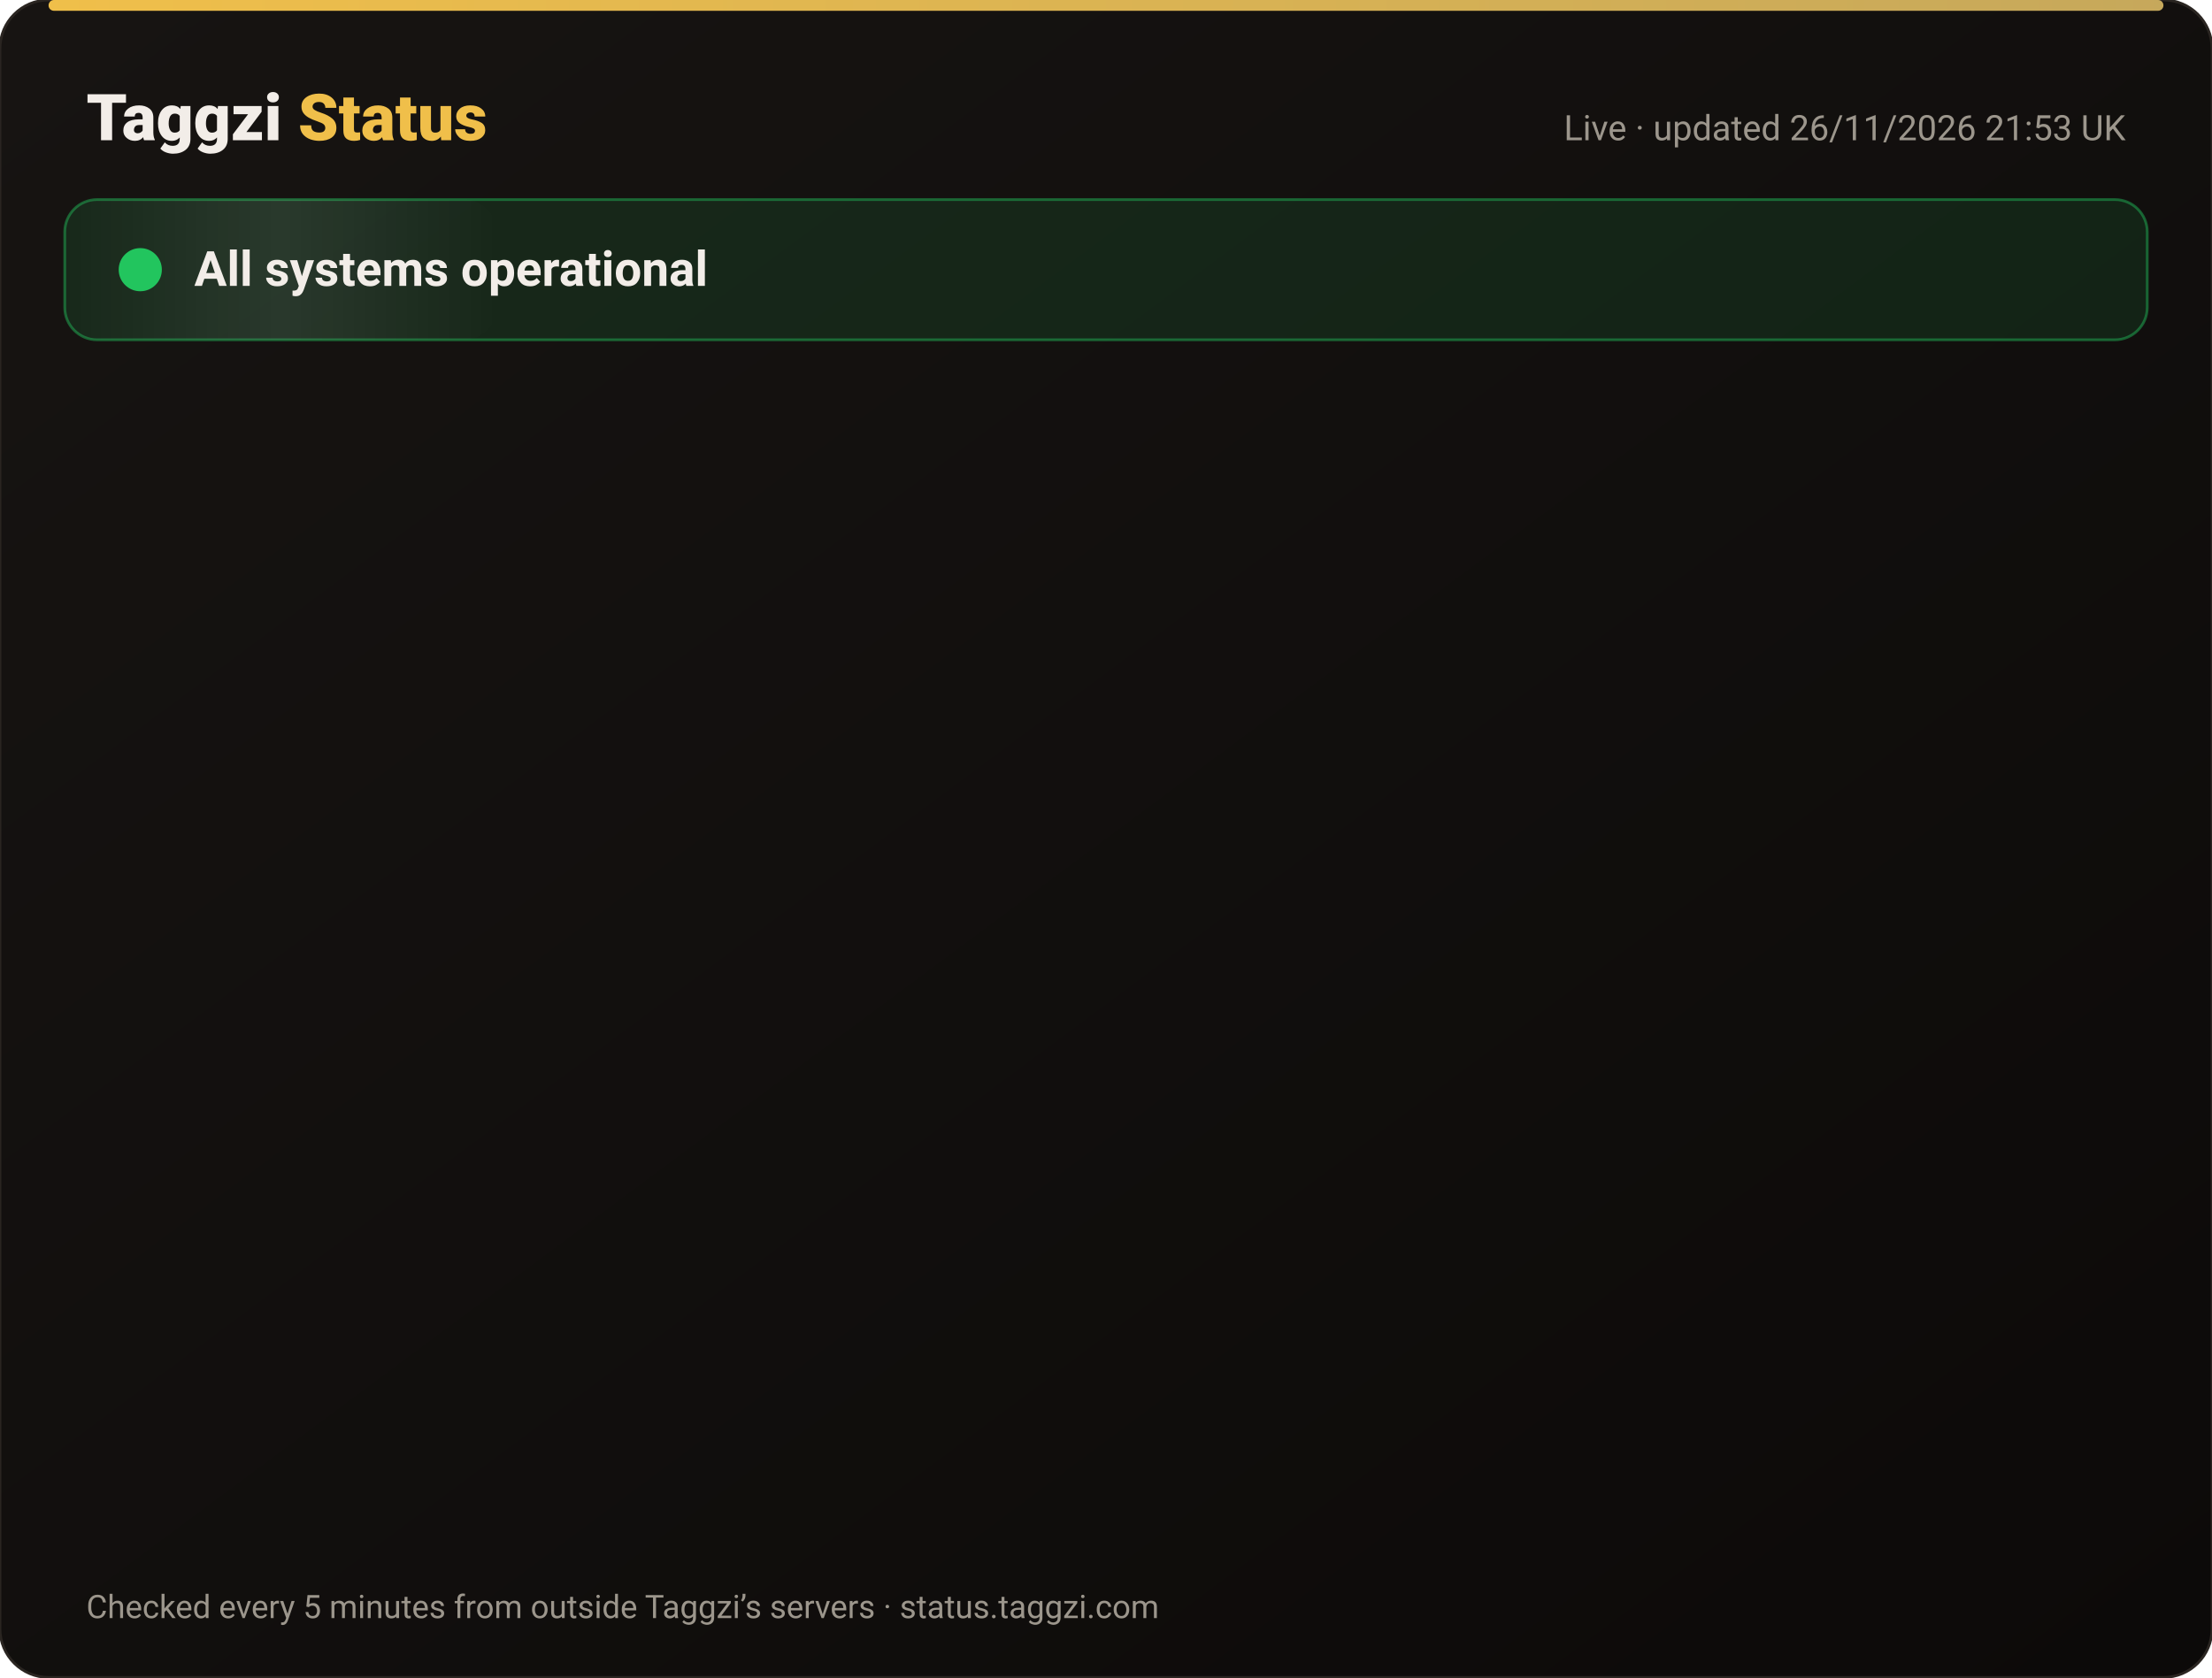
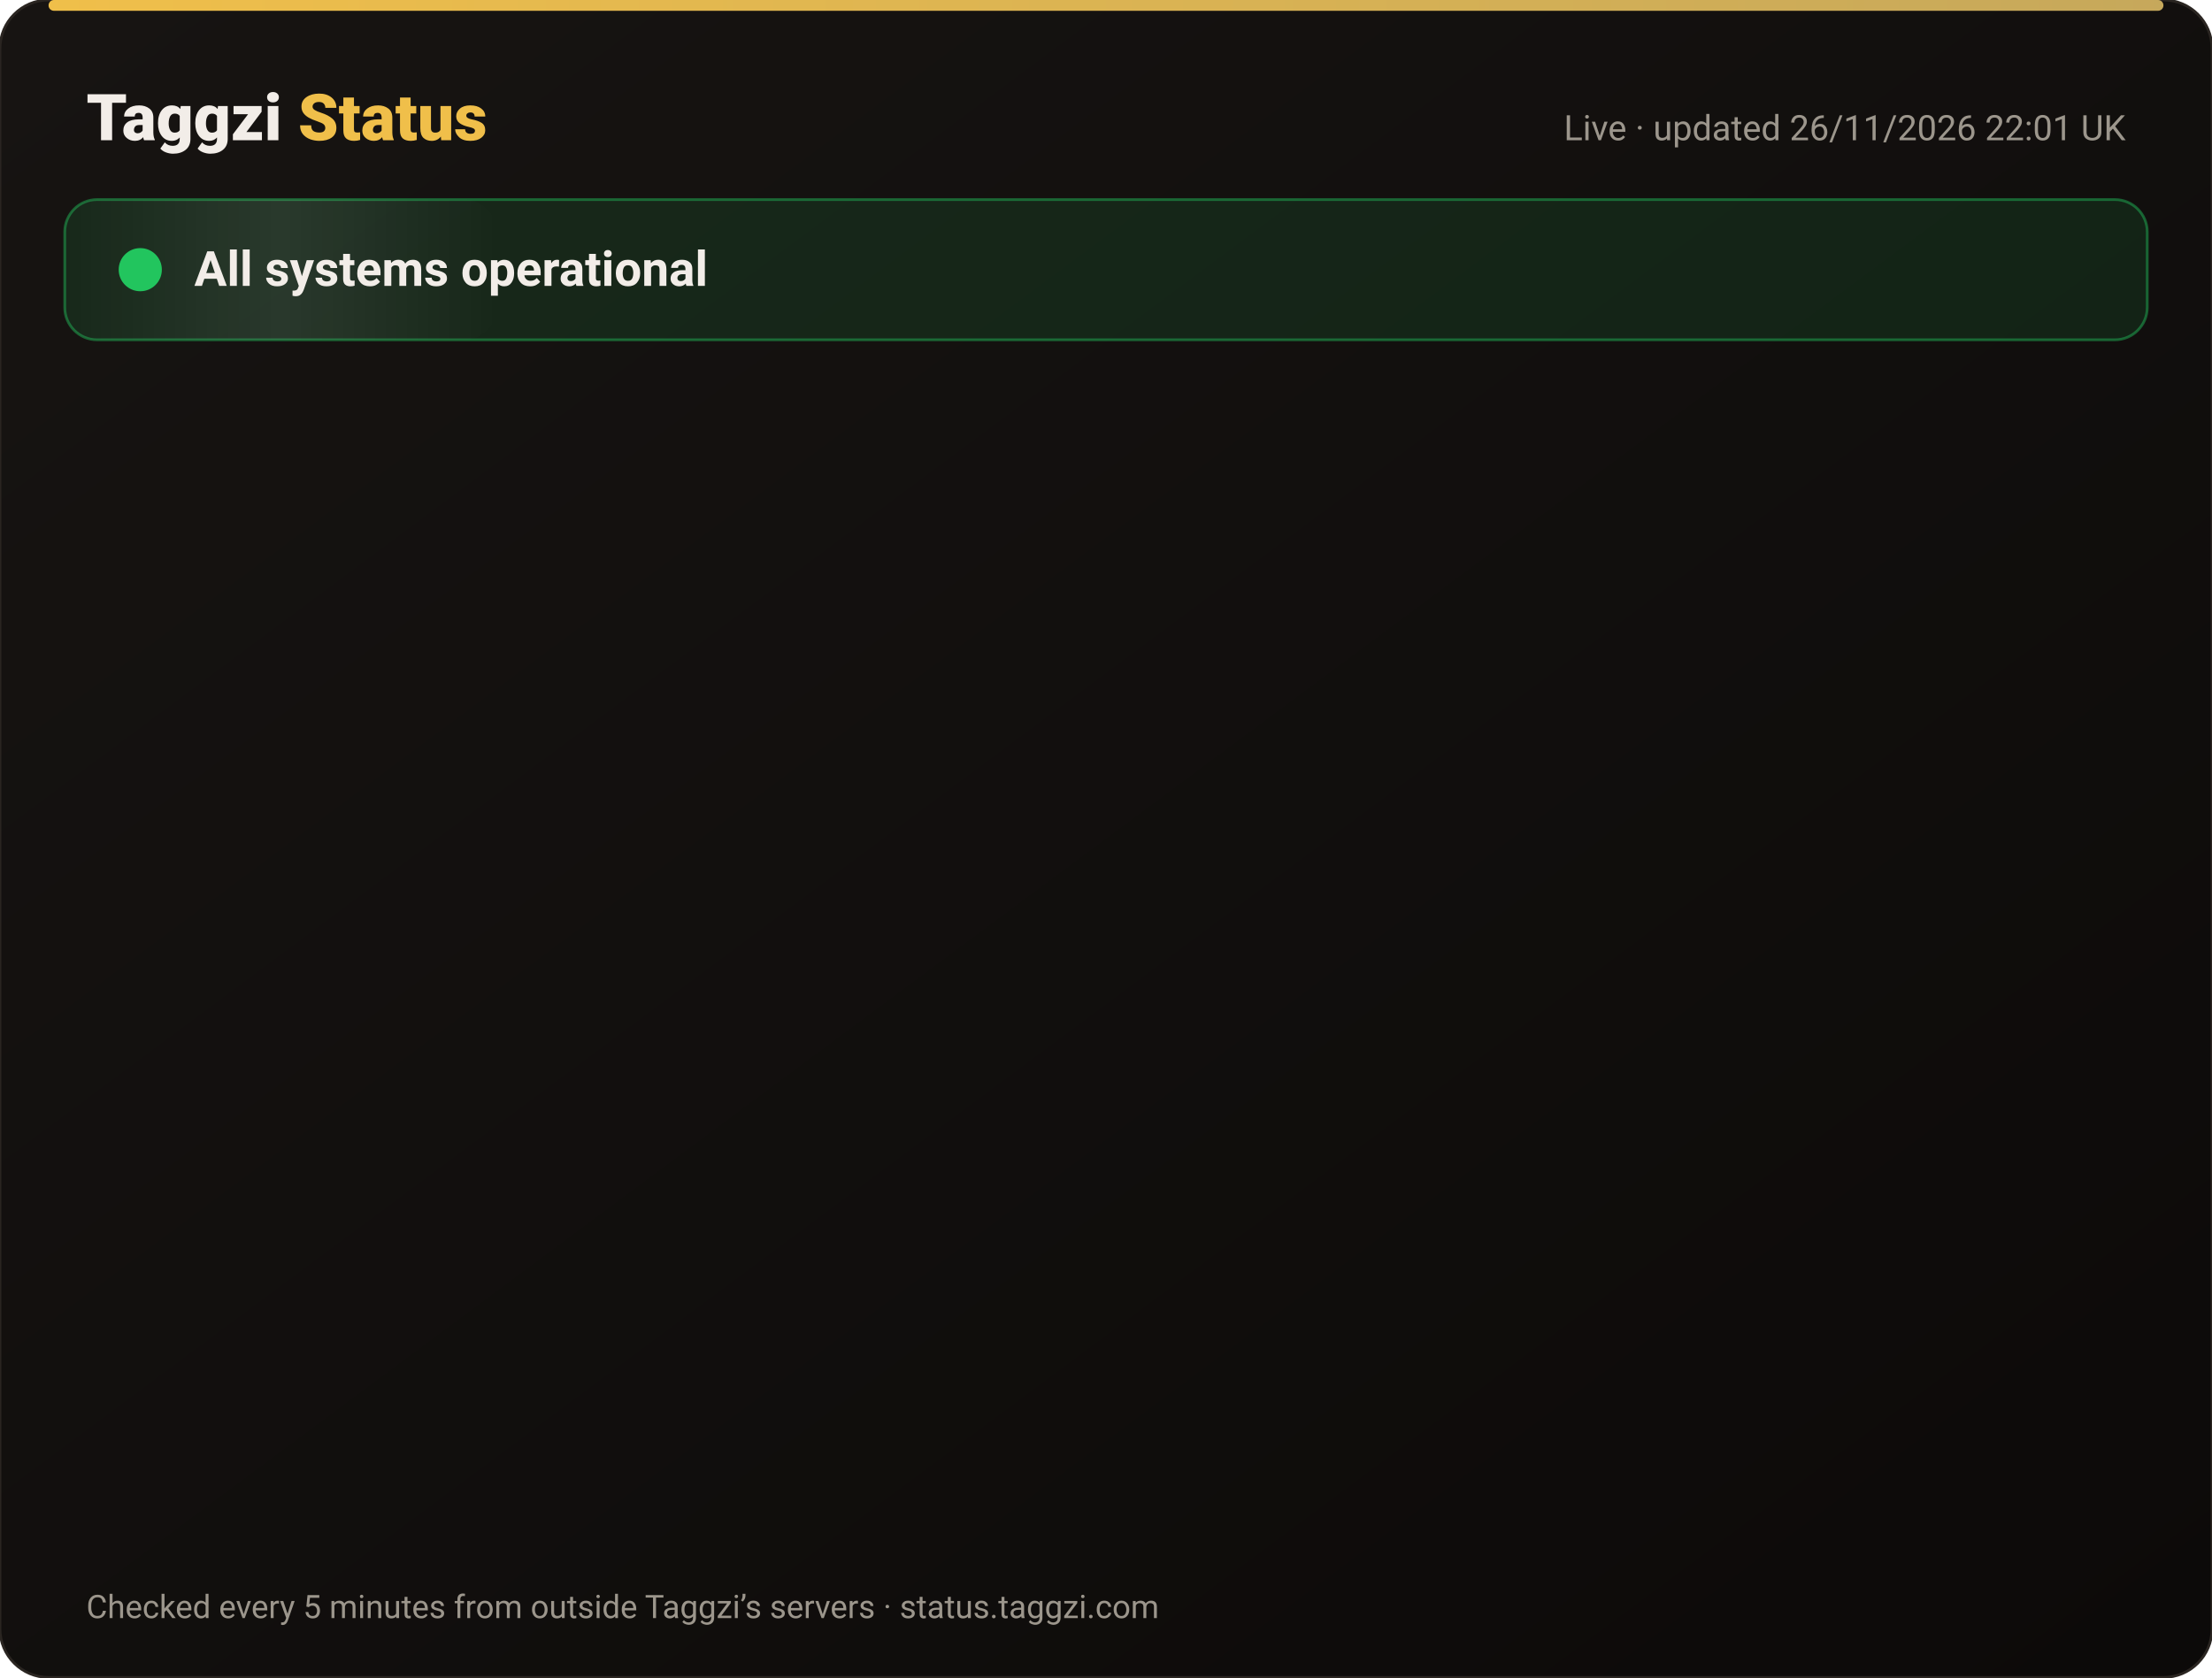
<svg xmlns="http://www.w3.org/2000/svg" width="820" height="622" viewBox="0 0 820 622" font-family="-apple-system,Segoe UI,Roboto,Helvetica,Arial,sans-serif">
  <defs>
    <linearGradient id="bg" x1="0" y1="0" x2="1" y2="1">
      <stop offset="0" stop-color="#171412" />
      <stop offset="1" stop-color="#0C0A09" />
    </linearGradient>
    <linearGradient id="gold" x1="0" x2="1">
      <stop offset="0" stop-color="#F0BF4A" />
      <stop offset="1" stop-color="#c6a85b" />
    </linearGradient>
    <linearGradient id="shine" x1="0" x2="1">
      <stop offset="0" stop-color="#fff" stop-opacity="0" />
      <stop offset=".5" stop-color="#fff" stop-opacity=".08" />
      <stop offset="1" stop-color="#fff" stop-opacity="0" />
    </linearGradient>
  </defs>
  <rect width="820" height="622" rx="18" fill="url(#bg)" stroke="#2a2521" />
  <rect x="18" y="0" width="784" height="4" rx="2" fill="url(#gold)" />
  <text x="32" y="52" font-size="24" font-weight="800" fill="#F2EDE8">Taggzi <tspan fill="#F0BF4A">Status</tspan>
  </text>
-   <text x="788" y="52" font-size="13" fill="#9C968C" text-anchor="end">Live · updated 26/11/2026 21:53 UK</text>
+   <text x="788" y="52" font-size="13" fill="#9C968C" text-anchor="end">Live · updated 26/11/2026 22:01 UK</text>
  <rect x="24" y="74" width="772" height="52" rx="12" fill="#22c55e" fill-opacity=".12" stroke="#22c55e" stroke-opacity=".45" />
  <rect x="24" y="74" width="160" height="52" rx="12" fill="url(#shine)">
    <animate attributeName="x" from="-160" to="820" dur="4s" repeatCount="indefinite" />
  </rect>
  <circle cx="52" cy="100" r="7" fill="#22c55e" />
  <circle cx="52" cy="100" r="7" fill="none" stroke="#22c55e" stroke-width="2">
    <animate attributeName="r" values="7;15;7" dur="2s" repeatCount="indefinite" />
    <animate attributeName="opacity" values=".9;0;.9" dur="2s" repeatCount="indefinite" />
  </circle>
  <text x="72" y="106" font-size="18" font-weight="700" fill="#F2EDE8">All systems operational</text>
  <g opacity="0">
    <animate attributeName="opacity" from="0" to="1" begin="0.00s" dur=".6s" fill="freeze" />
    <line x1="32" y1="188" x2="788" y2="188" stroke="#2a2521" />
    <circle cx="44" cy="166" r="6" fill="#22c55e">
      <animate attributeName="opacity" values="1;.45;1" dur="2.4s" begin="0.00s" repeatCount="indefinite" />
    </circle>
    <text x="62" y="171" font-size="15" font-weight="650" fill="#F2EDE8">Website</text>
    <text x="630" y="171" font-size="13" fill="#9C968C" text-anchor="end">99.98% uptime</text>
    <rect x="648" y="154" width="140" height="24" rx="12" fill="#22c55e" fill-opacity=".14" stroke="#22c55e" stroke-opacity=".5" />
    <text x="718" y="171" font-size="12" font-weight="700" fill="#22c55e" text-anchor="middle">Operational</text>
  </g>
  <g opacity="0">
    <animate attributeName="opacity" from="0" to="1" begin="0.15s" dur=".6s" fill="freeze" />
    <line x1="32" y1="234" x2="788" y2="234" stroke="#2a2521" />
    <circle cx="44" cy="212" r="6" fill="#22c55e">
      <animate attributeName="opacity" values="1;.45;1" dur="2.4s" begin="0.15s" repeatCount="indefinite" />
    </circle>
    <text x="62" y="217" font-size="15" font-weight="650" fill="#F2EDE8">Tag scans</text>
    <text x="630" y="217" font-size="13" fill="#9C968C" text-anchor="end">99.98% uptime</text>
    <rect x="648" y="200" width="140" height="24" rx="12" fill="#22c55e" fill-opacity=".14" stroke="#22c55e" stroke-opacity=".5" />
    <text x="718" y="217" font-size="12" font-weight="700" fill="#22c55e" text-anchor="middle">Operational</text>
  </g>
  <g opacity="0">
    <animate attributeName="opacity" from="0" to="1" begin="0.30s" dur=".6s" fill="freeze" />
    <line x1="32" y1="280" x2="788" y2="280" stroke="#2a2521" />
    <circle cx="44" cy="258" r="6" fill="#22c55e">
      <animate attributeName="opacity" values="1;.45;1" dur="2.4s" begin="0.30s" repeatCount="indefinite" />
    </circle>
    <text x="62" y="263" font-size="15" font-weight="650" fill="#F2EDE8">Manual tag lookup</text>
    <text x="630" y="263" font-size="13" fill="#9C968C" text-anchor="end">99.98% uptime</text>
    <rect x="648" y="246" width="140" height="24" rx="12" fill="#22c55e" fill-opacity=".14" stroke="#22c55e" stroke-opacity=".5" />
    <text x="718" y="263" font-size="12" font-weight="700" fill="#22c55e" text-anchor="middle">Operational</text>
  </g>
  <g opacity="0">
    <animate attributeName="opacity" from="0" to="1" begin="0.45s" dur=".6s" fill="freeze" />
    <line x1="32" y1="326" x2="788" y2="326" stroke="#2a2521" />
    <circle cx="44" cy="304" r="6" fill="#22c55e">
      <animate attributeName="opacity" values="1;.45;1" dur="2.4s" begin="0.45s" repeatCount="indefinite" />
    </circle>
    <text x="62" y="309" font-size="15" font-weight="650" fill="#F2EDE8">App &amp; login</text>
    <text x="630" y="309" font-size="13" fill="#9C968C" text-anchor="end">99.98% uptime</text>
    <rect x="648" y="292" width="140" height="24" rx="12" fill="#22c55e" fill-opacity=".14" stroke="#22c55e" stroke-opacity=".5" />
    <text x="718" y="309" font-size="12" font-weight="700" fill="#22c55e" text-anchor="middle">Operational</text>
  </g>
  <g opacity="0">
    <animate attributeName="opacity" from="0" to="1" begin="0.60s" dur=".6s" fill="freeze" />
    <line x1="32" y1="372" x2="788" y2="372" stroke="#2a2521" />
    <circle cx="44" cy="350" r="6" fill="#22c55e">
      <animate attributeName="opacity" values="1;.45;1" dur="2.4s" begin="0.60s" repeatCount="indefinite" />
    </circle>
    <text x="62" y="355" font-size="15" font-weight="650" fill="#F2EDE8">Community alerts</text>
    <text x="630" y="355" font-size="13" fill="#9C968C" text-anchor="end">99.98% uptime</text>
    <rect x="648" y="338" width="140" height="24" rx="12" fill="#22c55e" fill-opacity=".14" stroke="#22c55e" stroke-opacity=".5" />
    <text x="718" y="355" font-size="12" font-weight="700" fill="#22c55e" text-anchor="middle">Operational</text>
  </g>
  <g opacity="0">
    <animate attributeName="opacity" from="0" to="1" begin="0.75s" dur=".6s" fill="freeze" />
    <line x1="32" y1="418" x2="788" y2="418" stroke="#2a2521" />
    <circle cx="44" cy="396" r="6" fill="#22c55e">
      <animate attributeName="opacity" values="1;.45;1" dur="2.4s" begin="0.75s" repeatCount="indefinite" />
    </circle>
    <text x="62" y="401" font-size="15" font-weight="650" fill="#F2EDE8">Private calling</text>
    <text x="630" y="401" font-size="13" fill="#9C968C" text-anchor="end">99.98% uptime</text>
    <rect x="648" y="384" width="140" height="24" rx="12" fill="#22c55e" fill-opacity=".14" stroke="#22c55e" stroke-opacity=".5" />
    <text x="718" y="401" font-size="12" font-weight="700" fill="#22c55e" text-anchor="middle">Operational</text>
  </g>
  <g opacity="0">
    <animate attributeName="opacity" from="0" to="1" begin="0.90s" dur=".6s" fill="freeze" />
    <line x1="32" y1="464" x2="788" y2="464" stroke="#2a2521" />
    <circle cx="44" cy="442" r="6" fill="#22c55e">
      <animate attributeName="opacity" values="1;.45;1" dur="2.4s" begin="0.90s" repeatCount="indefinite" />
    </circle>
    <text x="62" y="447" font-size="15" font-weight="650" fill="#F2EDE8">Payments</text>
    <text x="630" y="447" font-size="13" fill="#9C968C" text-anchor="end">99.97% uptime</text>
    <rect x="648" y="430" width="140" height="24" rx="12" fill="#22c55e" fill-opacity=".14" stroke="#22c55e" stroke-opacity=".5" />
    <text x="718" y="447" font-size="12" font-weight="700" fill="#22c55e" text-anchor="middle">Operational</text>
  </g>
  <g opacity="0">
    <animate attributeName="opacity" from="0" to="1" begin="1.05s" dur=".6s" fill="freeze" />
    <line x1="32" y1="510" x2="788" y2="510" stroke="#2a2521" />
    <circle cx="44" cy="488" r="6" fill="#22c55e">
      <animate attributeName="opacity" values="1;.45;1" dur="2.4s" begin="1.05s" repeatCount="indefinite" />
    </circle>
    <text x="62" y="493" font-size="15" font-weight="650" fill="#F2EDE8">Email &amp; support</text>
    <text x="630" y="493" font-size="13" fill="#9C968C" text-anchor="end">99.98% uptime</text>
    <rect x="648" y="476" width="140" height="24" rx="12" fill="#22c55e" fill-opacity=".14" stroke="#22c55e" stroke-opacity=".5" />
    <text x="718" y="493" font-size="12" font-weight="700" fill="#22c55e" text-anchor="middle">Operational</text>
  </g>
  <g opacity="0">
    <animate attributeName="opacity" from="0" to="1" begin="1.20s" dur=".6s" fill="freeze" />
    <line x1="32" y1="556" x2="788" y2="556" stroke="#2a2521" />
    <circle cx="44" cy="534" r="6" fill="#22c55e">
      <animate attributeName="opacity" values="1;.45;1" dur="2.4s" begin="1.20s" repeatCount="indefinite" />
    </circle>
    <text x="62" y="539" font-size="15" font-weight="650" fill="#F2EDE8">Secure connection (SSL)</text>
    <text x="630" y="539" font-size="13" fill="#9C968C" text-anchor="end">100.00% uptime</text>
    <rect x="648" y="522" width="140" height="24" rx="12" fill="#22c55e" fill-opacity=".14" stroke="#22c55e" stroke-opacity=".5" />
    <text x="718" y="539" font-size="12" font-weight="700" fill="#22c55e" text-anchor="middle">Operational</text>
  </g>
  <text x="32" y="600" font-size="12" fill="#9C968C">Checked every 5 minutes from outside Taggzi’s servers · status.taggzi.com</text>
</svg>
